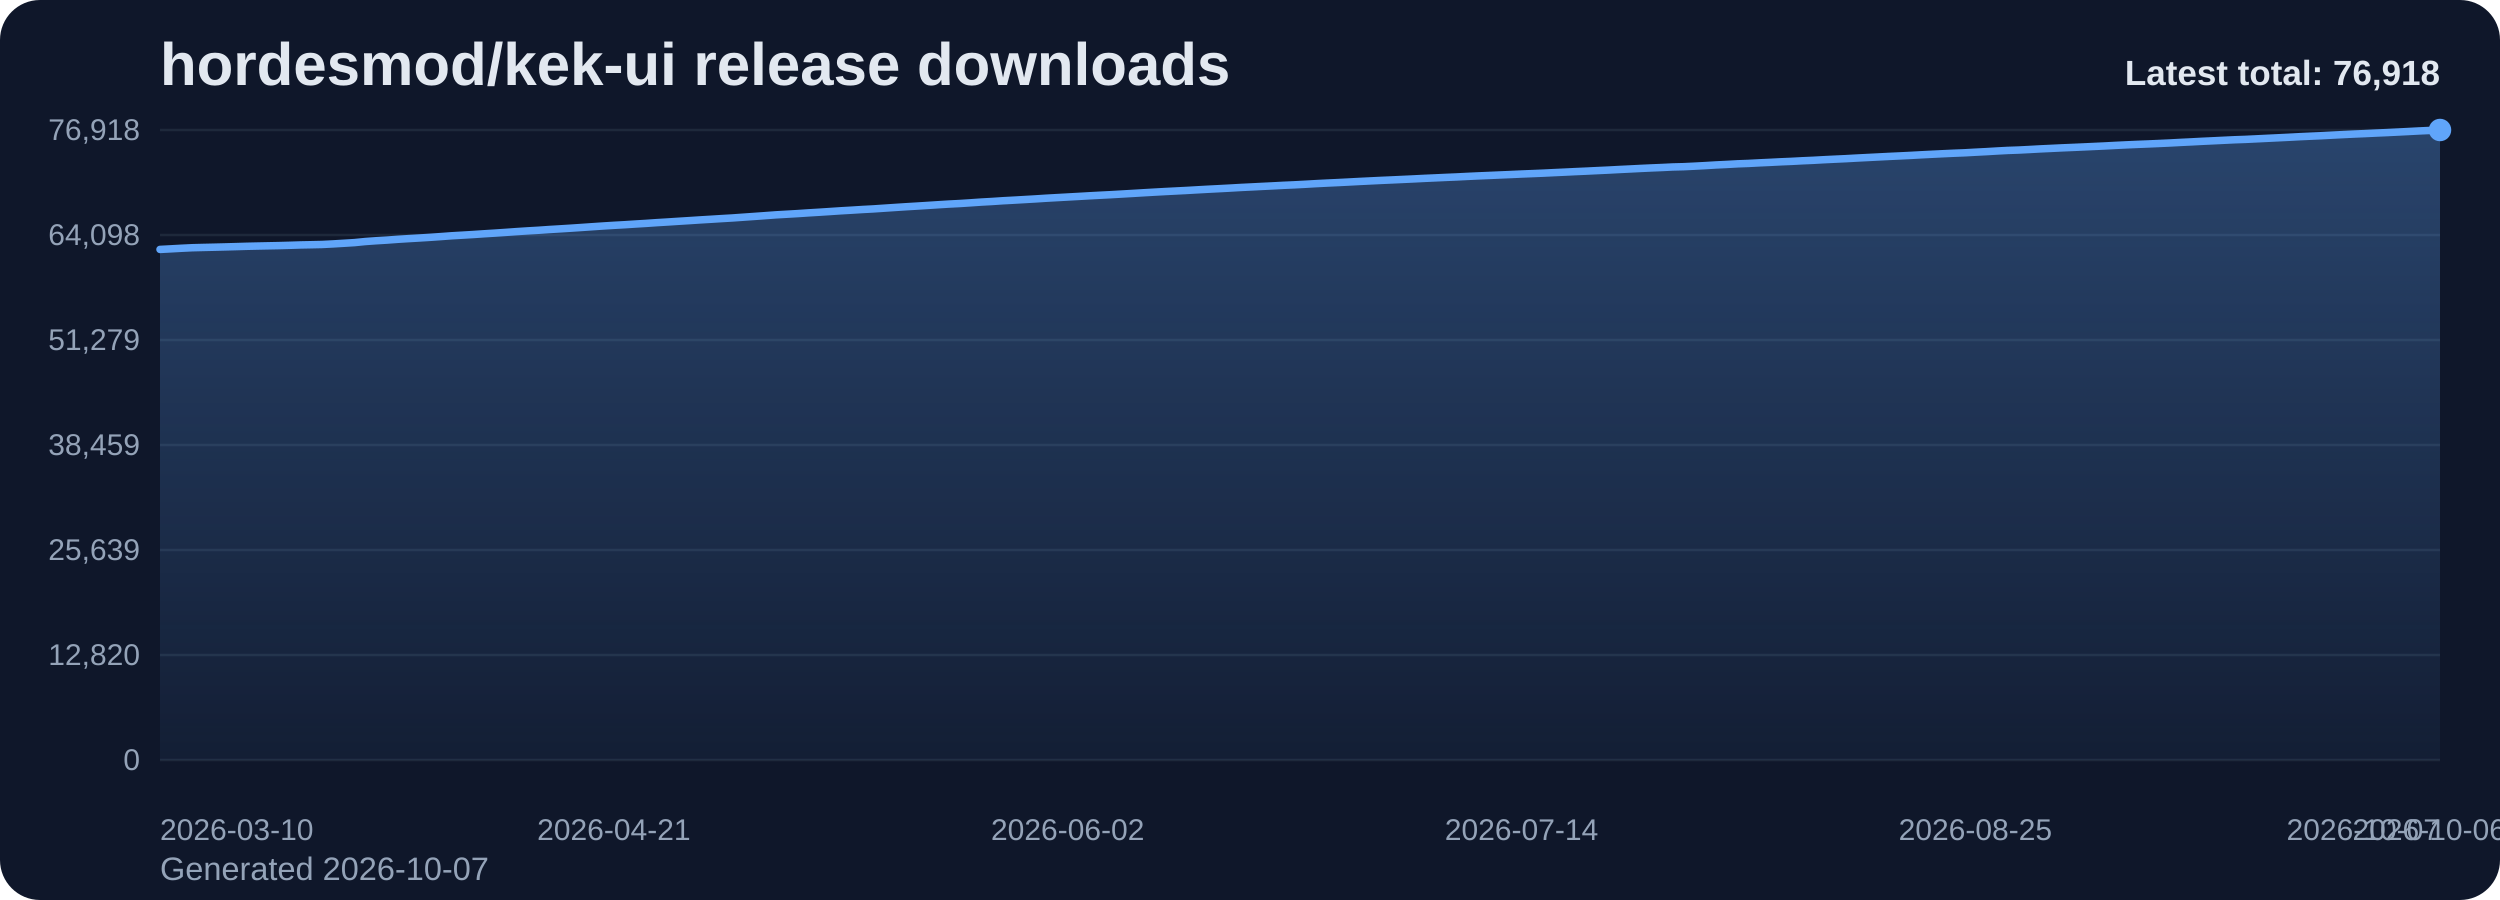
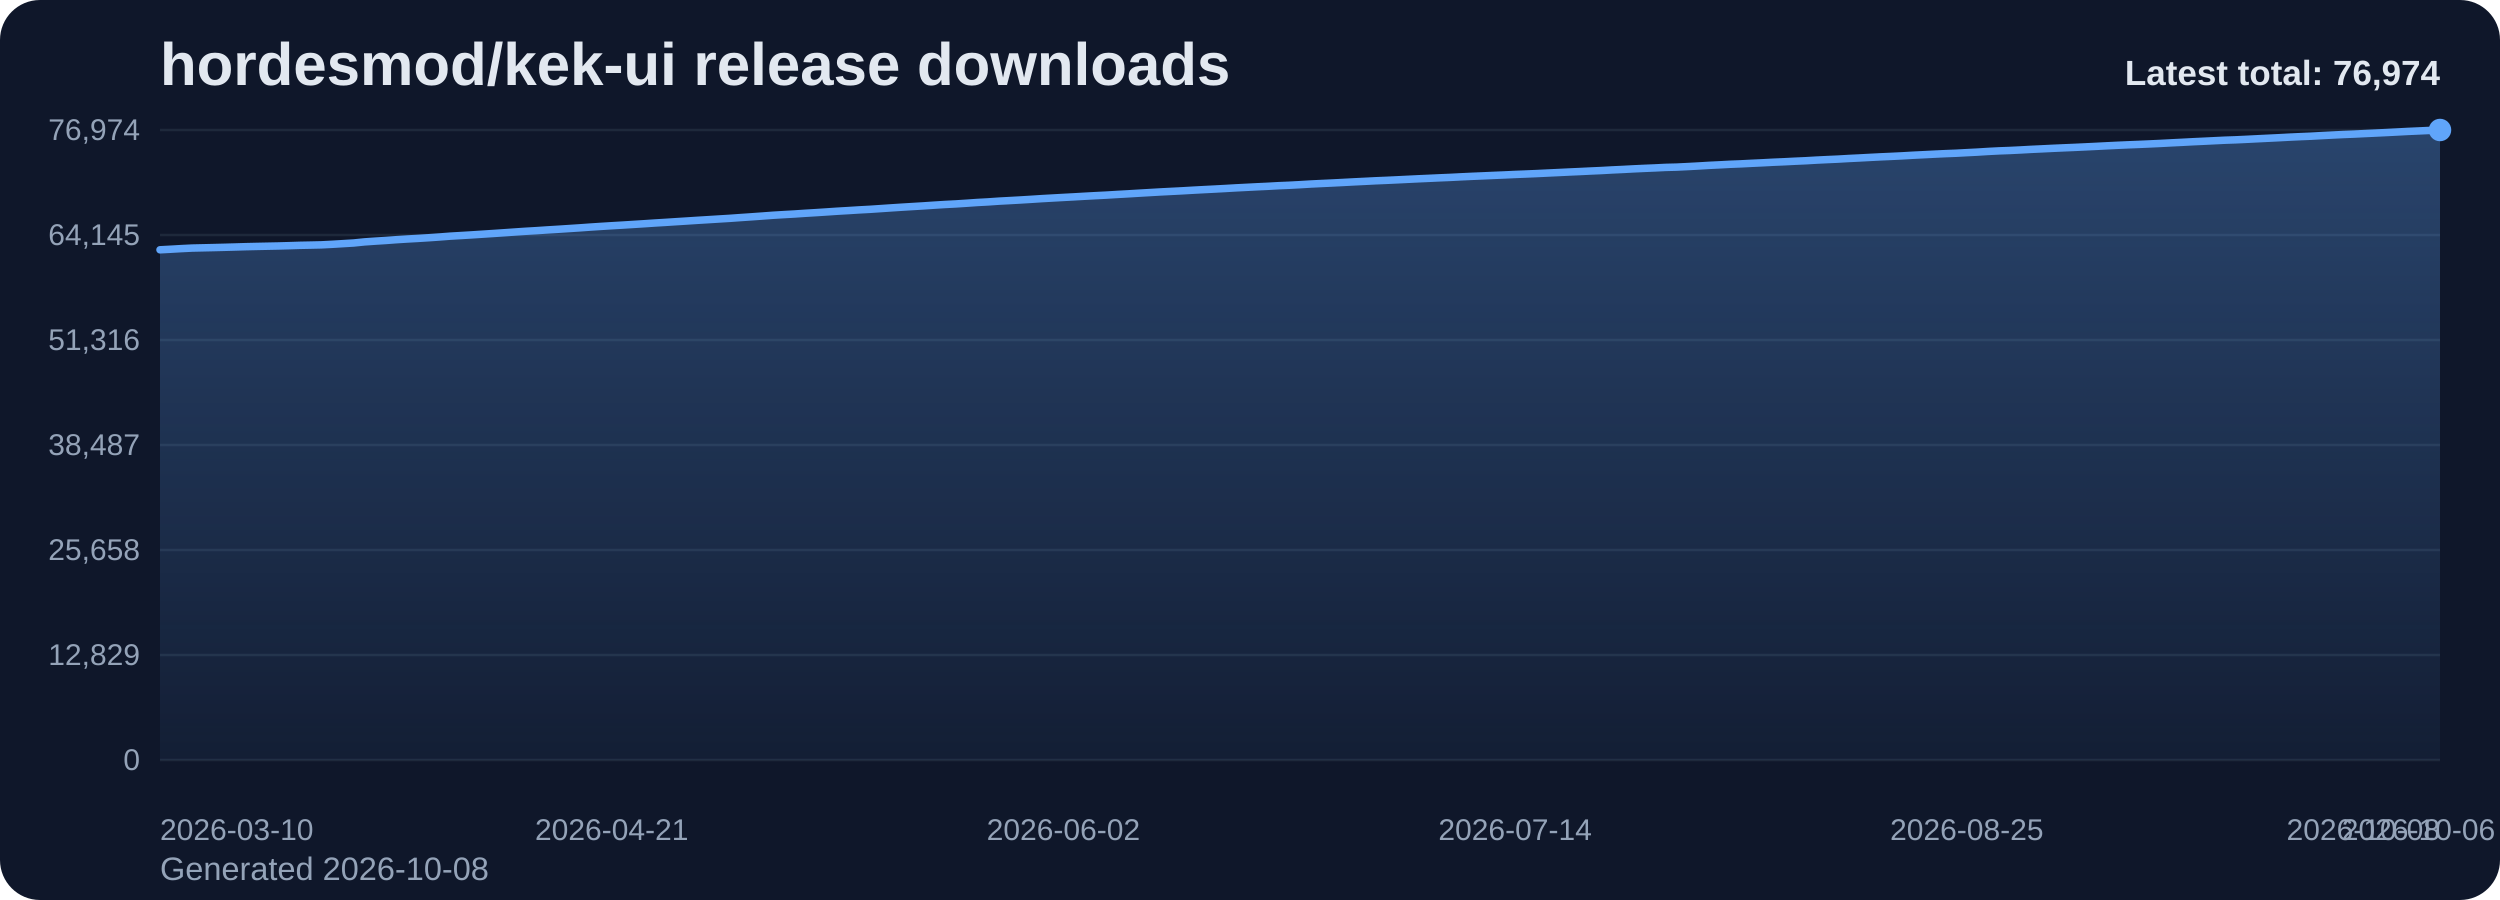
<svg xmlns="http://www.w3.org/2000/svg" viewBox="0 0 1000 360" role="img" aria-label="hordesmod/kek-ui release downloads chart">
  <defs>
    <linearGradient id="fill-total-trend-slate" x1="0" y1="0" x2="0" y2="1">
      <stop offset="0%" stop-color="#60a5fa" stop-opacity="0.32" />
      <stop offset="100%" stop-color="#60a5fa" stop-opacity="0.05" />
    </linearGradient>
    <style>
      .bg { fill: #0f172a; }
      .title { font: 700 24px Arial, sans-serif; fill: #e2e8f0; }
      .sub { font: 400 13px Arial, sans-serif; fill: #94a3b8; }
      .grid { stroke: #1e293b; stroke-width: 1; }
      .axis { font: 400 12px Arial, sans-serif; fill: #94a3b8; }
      .line { fill: none; stroke: #60a5fa; stroke-width: 3; stroke-linecap: round; stroke-linejoin: round; }
      .dot { fill: #60a5fa; }
      .value { font: 600 11px Arial, sans-serif; fill: #cbd5e1; }
      .latest { font: 700 14px Arial, sans-serif; fill: #e2e8f0; }
    </style>
  </defs>
  <rect class="bg" x="0" y="0" width="1000" height="360" rx="16" />
  <text class="title" x="64" y="34">hordesmod/kek-ui release downloads</text>
-   <text class="sub" x="64" y="352">Generated 2026-10-07</text>
+   <text class="sub" x="64" y="352">Generated 2026-10-08</text>
  <line x1="64" y1="52.00" x2="976" y2="52.00" class="grid" />
-   <text x="56" y="56.00" text-anchor="end" class="axis">76,918</text>
+   <text x="56" y="56.00" text-anchor="end" class="axis">76,974</text>
  <line x1="64" y1="94.00" x2="976" y2="94.00" class="grid" />
-   <text x="56" y="98.00" text-anchor="end" class="axis">64,098</text>
+   <text x="56" y="98.00" text-anchor="end" class="axis">64,145</text>
  <line x1="64" y1="136.00" x2="976" y2="136.00" class="grid" />
-   <text x="56" y="140.00" text-anchor="end" class="axis">51,279</text>
+   <text x="56" y="140.00" text-anchor="end" class="axis">51,316</text>
  <line x1="64" y1="178.00" x2="976" y2="178.00" class="grid" />
-   <text x="56" y="182.00" text-anchor="end" class="axis">38,459</text>
+   <text x="56" y="182.00" text-anchor="end" class="axis">38,487</text>
  <line x1="64" y1="220.00" x2="976" y2="220.00" class="grid" />
-   <text x="56" y="224.00" text-anchor="end" class="axis">25,639</text>
+   <text x="56" y="224.00" text-anchor="end" class="axis">25,658</text>
  <line x1="64" y1="262.00" x2="976" y2="262.00" class="grid" />
-   <text x="56" y="266.00" text-anchor="end" class="axis">12,820</text>
+   <text x="56" y="266.00" text-anchor="end" class="axis">12,829</text>
  <line x1="64" y1="304.00" x2="976" y2="304.00" class="grid" />
  <text x="56" y="308.00" text-anchor="end" class="axis">0</text>
-   <path d="M 64.00 304 L 64.00 99.77 L 68.32 99.54 L 72.64 99.30 L 76.97 99.09 L 81.29 98.98 L 85.61 98.88 L 89.93 98.77 L 94.26 98.65 L 98.58 98.52 L 102.90 98.42 L 107.22 98.33 L 111.55 98.24 L 115.87 98.12 L 120.19 97.98 L 124.51 97.89 L 128.83 97.79 L 133.16 97.57 L 137.48 97.31 L 141.80 97.04 L 146.12 96.61 L 150.45 96.30 L 154.77 96.04 L 159.09 95.72 L 163.41 95.45 L 167.73 95.20 L 172.06 94.93 L 176.38 94.63 L 180.70 94.31 L 185.02 94.06 L 189.35 93.80 L 193.67 93.51 L 197.99 93.24 L 202.31 92.95 L 206.64 92.64 L 210.96 92.36 L 215.28 92.11 L 219.60 91.81 L 223.92 91.55 L 228.25 91.28 L 232.57 90.99 L 236.89 90.69 L 241.21 90.40 L 245.54 90.13 L 249.86 89.89 L 254.18 89.61 L 258.50 89.35 L 262.82 89.05 L 267.15 88.79 L 271.47 88.51 L 275.79 88.24 L 280.11 87.96 L 284.44 87.70 L 288.76 87.43 L 293.08 87.18 L 297.40 86.87 L 301.73 86.57 L 306.05 86.26 L 310.37 85.94 L 314.69 85.69 L 319.01 85.44 L 323.34 85.15 L 327.66 84.89 L 331.98 84.61 L 336.30 84.32 L 340.63 84.07 L 344.95 83.80 L 349.27 83.57 L 353.59 83.28 L 357.91 82.99 L 362.24 82.71 L 366.56 82.45 L 370.88 82.18 L 375.20 81.90 L 379.53 81.63 L 383.85 81.41 L 388.17 81.13 L 392.49 80.83 L 396.82 80.59 L 401.14 80.30 L 405.46 80.07 L 409.78 79.82 L 414.10 79.57 L 418.43 79.29 L 422.75 79.05 L 427.07 78.81 L 431.39 78.57 L 435.72 78.32 L 440.04 78.09 L 444.36 77.87 L 448.68 77.62 L 453.00 77.37 L 457.33 77.11 L 461.65 76.86 L 465.97 76.62 L 470.29 76.40 L 474.62 76.18 L 478.94 75.93 L 483.26 75.69 L 487.58 75.47 L 491.91 75.24 L 496.23 74.99 L 500.55 74.78 L 504.87 74.56 L 509.19 74.35 L 513.52 74.12 L 517.84 73.93 L 522.16 73.70 L 526.48 73.45 L 530.81 73.23 L 535.13 73.03 L 539.45 72.81 L 543.77 72.58 L 548.09 72.37 L 552.42 72.16 L 556.74 71.97 L 561.06 71.77 L 565.38 71.57 L 569.71 71.35 L 574.03 71.16 L 578.35 70.96 L 582.67 70.78 L 587.00 70.56 L 591.32 70.36 L 595.64 70.18 L 599.96 69.99 L 604.28 69.81 L 608.61 69.61 L 612.93 69.44 L 617.25 69.26 L 621.57 69.05 L 625.90 68.85 L 630.22 68.64 L 634.54 68.45 L 638.86 68.24 L 643.18 68.04 L 647.51 67.81 L 651.83 67.60 L 656.15 67.38 L 660.47 67.18 L 664.80 67.00 L 669.12 66.79 L 673.44 66.68 L 677.76 66.47 L 682.09 66.24 L 686.41 65.98 L 690.73 65.77 L 695.05 65.53 L 699.37 65.37 L 703.70 65.14 L 708.02 64.94 L 712.34 64.72 L 716.66 64.54 L 720.99 64.31 L 725.31 64.12 L 729.63 63.88 L 733.95 63.67 L 738.27 63.47 L 742.60 63.23 L 746.92 63.01 L 751.24 62.79 L 755.56 62.57 L 759.89 62.37 L 764.21 62.16 L 768.53 61.92 L 772.85 61.70 L 777.18 61.49 L 781.50 61.29 L 785.82 61.12 L 790.14 60.88 L 794.46 60.66 L 798.79 60.40 L 803.11 60.17 L 807.43 60.02 L 811.75 59.80 L 816.08 59.56 L 820.40 59.36 L 824.72 59.15 L 829.04 58.97 L 833.36 58.78 L 837.69 58.58 L 842.01 58.38 L 846.33 58.15 L 850.65 57.94 L 854.98 57.75 L 859.30 57.58 L 863.62 57.39 L 867.94 57.19 L 872.27 56.96 L 876.59 56.75 L 880.91 56.52 L 885.23 56.32 L 889.55 56.11 L 893.88 55.90 L 898.20 55.75 L 902.52 55.54 L 906.84 55.33 L 911.17 55.12 L 915.49 54.91 L 919.81 54.68 L 924.13 54.48 L 928.45 54.29 L 932.78 54.06 L 937.10 53.84 L 941.42 53.63 L 945.74 53.45 L 950.07 53.24 L 954.39 53.05 L 958.71 52.84 L 963.03 52.62 L 967.36 52.39 L 971.68 52.19 L 976.00 52.00 L 976.00 304 Z" fill="url(#fill-total-trend-slate)" />
-   <polyline class="line" points="64.00,99.77 68.32,99.54 72.64,99.30 76.97,99.09 81.29,98.98 85.61,98.88 89.93,98.77 94.26,98.65 98.58,98.52 102.90,98.42 107.22,98.33 111.55,98.24 115.87,98.12 120.19,97.98 124.51,97.89 128.83,97.79 133.16,97.57 137.48,97.31 141.80,97.04 146.12,96.61 150.45,96.30 154.77,96.04 159.09,95.72 163.41,95.45 167.73,95.20 172.06,94.93 176.38,94.63 180.70,94.31 185.02,94.06 189.35,93.80 193.67,93.51 197.99,93.24 202.31,92.95 206.64,92.64 210.96,92.36 215.28,92.11 219.60,91.81 223.92,91.55 228.25,91.28 232.57,90.99 236.89,90.69 241.21,90.40 245.54,90.13 249.86,89.89 254.18,89.61 258.50,89.35 262.82,89.05 267.15,88.79 271.47,88.51 275.79,88.24 280.11,87.96 284.44,87.70 288.76,87.43 293.08,87.18 297.40,86.87 301.73,86.57 306.05,86.26 310.37,85.94 314.69,85.69 319.01,85.44 323.34,85.15 327.66,84.89 331.98,84.61 336.30,84.32 340.63,84.07 344.95,83.80 349.27,83.57 353.59,83.28 357.91,82.99 362.24,82.71 366.56,82.45 370.88,82.18 375.20,81.90 379.53,81.63 383.85,81.41 388.17,81.13 392.49,80.83 396.82,80.59 401.14,80.30 405.46,80.07 409.78,79.82 414.10,79.57 418.43,79.29 422.75,79.05 427.07,78.81 431.39,78.57 435.72,78.32 440.04,78.09 444.36,77.87 448.68,77.62 453.00,77.37 457.33,77.11 461.65,76.86 465.97,76.62 470.29,76.40 474.62,76.18 478.94,75.93 483.26,75.69 487.58,75.47 491.91,75.24 496.23,74.99 500.55,74.78 504.87,74.56 509.19,74.35 513.52,74.12 517.84,73.93 522.16,73.70 526.48,73.45 530.81,73.23 535.13,73.03 539.45,72.81 543.77,72.58 548.09,72.37 552.42,72.16 556.74,71.97 561.06,71.77 565.38,71.57 569.71,71.35 574.03,71.16 578.35,70.96 582.67,70.78 587.00,70.56 591.32,70.36 595.64,70.18 599.96,69.99 604.28,69.81 608.61,69.61 612.93,69.44 617.25,69.26 621.57,69.05 625.90,68.85 630.22,68.64 634.54,68.45 638.86,68.24 643.18,68.04 647.51,67.81 651.83,67.60 656.15,67.38 660.47,67.18 664.80,67.00 669.12,66.79 673.44,66.68 677.76,66.47 682.09,66.24 686.41,65.98 690.73,65.77 695.05,65.53 699.37,65.37 703.70,65.14 708.02,64.94 712.34,64.72 716.66,64.54 720.99,64.31 725.31,64.12 729.63,63.88 733.95,63.67 738.27,63.47 742.60,63.23 746.92,63.01 751.24,62.79 755.56,62.57 759.89,62.37 764.21,62.16 768.53,61.92 772.85,61.70 777.18,61.49 781.50,61.29 785.82,61.12 790.14,60.88 794.46,60.66 798.79,60.40 803.11,60.17 807.43,60.02 811.75,59.80 816.08,59.56 820.40,59.36 824.72,59.15 829.04,58.97 833.36,58.78 837.69,58.58 842.01,58.38 846.33,58.15 850.65,57.94 854.98,57.75 859.30,57.58 863.62,57.39 867.94,57.19 872.27,56.96 876.59,56.75 880.91,56.52 885.23,56.32 889.55,56.11 893.88,55.90 898.20,55.75 902.52,55.54 906.84,55.33 911.17,55.12 915.49,54.91 919.81,54.68 924.13,54.48 928.45,54.29 932.78,54.06 937.10,53.84 941.42,53.63 945.74,53.45 950.07,53.24 954.39,53.05 958.71,52.84 963.03,52.62 967.36,52.39 971.68,52.19 976.00,52.00" />
+   <path d="M 64.00 304 L 64.00 99.92 L 68.30 99.69 L 72.60 99.44 L 76.91 99.23 L 81.21 99.13 L 85.51 99.03 L 89.81 98.92 L 94.11 98.80 L 98.42 98.67 L 102.72 98.57 L 107.02 98.48 L 111.32 98.39 L 115.62 98.27 L 119.92 98.13 L 124.23 98.04 L 128.53 97.94 L 132.83 97.72 L 137.13 97.46 L 141.43 97.20 L 145.74 96.76 L 150.04 96.46 L 154.34 96.19 L 158.64 95.87 L 162.94 95.60 L 167.25 95.36 L 171.55 95.09 L 175.85 94.79 L 180.15 94.46 L 184.45 94.21 L 188.75 93.95 L 193.06 93.67 L 197.36 93.39 L 201.66 93.10 L 205.96 92.80 L 210.26 92.51 L 214.57 92.26 L 218.87 91.97 L 223.17 91.71 L 227.47 91.43 L 231.77 91.15 L 236.08 90.84 L 240.38 90.56 L 244.68 90.29 L 248.98 90.04 L 253.28 89.77 L 257.58 89.50 L 261.89 89.21 L 266.19 88.95 L 270.49 88.67 L 274.79 88.40 L 279.09 88.12 L 283.40 87.86 L 287.70 87.59 L 292.00 87.33 L 296.30 87.02 L 300.60 86.73 L 304.91 86.42 L 309.21 86.10 L 313.51 85.84 L 317.81 85.60 L 322.11 85.31 L 326.42 85.05 L 330.72 84.77 L 335.02 84.48 L 339.32 84.23 L 343.62 83.96 L 347.92 83.73 L 352.23 83.44 L 356.53 83.15 L 360.83 82.87 L 365.13 82.61 L 369.43 82.35 L 373.74 82.06 L 378.04 81.79 L 382.34 81.57 L 386.64 81.29 L 390.94 80.99 L 395.25 80.76 L 399.55 80.46 L 403.85 80.23 L 408.15 79.99 L 412.45 79.73 L 416.75 79.45 L 421.06 79.21 L 425.36 78.97 L 429.66 78.74 L 433.96 78.49 L 438.26 78.26 L 442.57 78.04 L 446.87 77.78 L 451.17 77.54 L 455.47 77.28 L 459.77 77.03 L 464.08 76.78 L 468.38 76.56 L 472.68 76.34 L 476.98 76.09 L 481.28 75.86 L 485.58 75.64 L 489.89 75.41 L 494.19 75.16 L 498.49 74.94 L 502.79 74.72 L 507.09 74.52 L 511.40 74.28 L 515.70 74.10 L 520.00 73.87 L 524.30 73.61 L 528.60 73.40 L 532.91 73.20 L 537.21 72.98 L 541.51 72.75 L 545.81 72.54 L 550.11 72.32 L 554.42 72.14 L 558.72 71.94 L 563.02 71.73 L 567.32 71.52 L 571.62 71.33 L 575.92 71.13 L 580.23 70.95 L 584.53 70.73 L 588.83 70.53 L 593.13 70.35 L 597.43 70.16 L 601.74 69.98 L 606.04 69.78 L 610.34 69.61 L 614.64 69.43 L 618.94 69.22 L 623.25 69.02 L 627.55 68.81 L 631.85 68.62 L 636.15 68.41 L 640.45 68.22 L 644.75 67.98 L 649.06 67.78 L 653.36 67.55 L 657.66 67.35 L 661.96 67.17 L 666.26 66.96 L 670.57 66.85 L 674.87 66.64 L 679.17 66.41 L 683.47 66.15 L 687.77 65.94 L 692.08 65.71 L 696.38 65.54 L 700.68 65.32 L 704.98 65.12 L 709.28 64.89 L 713.58 64.71 L 717.89 64.49 L 722.19 64.30 L 726.49 64.05 L 730.79 63.84 L 735.09 63.65 L 739.40 63.40 L 743.70 63.19 L 748.00 62.96 L 752.30 62.74 L 756.60 62.55 L 760.91 62.34 L 765.21 62.09 L 769.51 61.88 L 773.81 61.66 L 778.11 61.46 L 782.42 61.29 L 786.72 61.06 L 791.02 60.84 L 795.32 60.57 L 799.62 60.35 L 803.92 60.19 L 808.23 59.98 L 812.53 59.74 L 816.83 59.54 L 821.13 59.33 L 825.43 59.14 L 829.74 58.96 L 834.04 58.76 L 838.34 58.55 L 842.64 58.33 L 846.94 58.12 L 851.25 57.93 L 855.55 57.76 L 859.85 57.57 L 864.15 57.37 L 868.45 57.14 L 872.75 56.93 L 877.06 56.70 L 881.36 56.50 L 885.66 56.29 L 889.96 56.08 L 894.26 55.93 L 898.57 55.73 L 902.87 55.51 L 907.17 55.30 L 911.47 55.09 L 915.77 54.86 L 920.08 54.66 L 924.38 54.48 L 928.68 54.24 L 932.98 54.02 L 937.28 53.81 L 941.58 53.64 L 945.89 53.43 L 950.19 53.23 L 954.49 53.02 L 958.79 52.80 L 963.09 52.57 L 967.40 52.38 L 971.70 52.18 L 976.00 52.00 L 976.00 304 Z" fill="url(#fill-total-trend-slate)" />
+   <polyline class="line" points="64.00,99.92 68.30,99.69 72.60,99.44 76.91,99.23 81.21,99.13 85.51,99.03 89.81,98.92 94.11,98.80 98.42,98.67 102.72,98.57 107.02,98.48 111.32,98.39 115.62,98.27 119.92,98.13 124.23,98.04 128.53,97.94 132.83,97.72 137.13,97.46 141.43,97.20 145.74,96.76 150.04,96.46 154.34,96.19 158.64,95.87 162.94,95.60 167.25,95.36 171.55,95.09 175.85,94.79 180.15,94.46 184.45,94.21 188.75,93.95 193.06,93.67 197.36,93.39 201.66,93.10 205.96,92.80 210.26,92.51 214.57,92.26 218.87,91.97 223.17,91.71 227.47,91.43 231.77,91.15 236.08,90.84 240.38,90.56 244.68,90.29 248.98,90.04 253.28,89.77 257.58,89.50 261.89,89.21 266.19,88.95 270.49,88.67 274.79,88.40 279.09,88.12 283.40,87.86 287.70,87.59 292.00,87.33 296.30,87.02 300.60,86.73 304.91,86.42 309.21,86.10 313.51,85.84 317.81,85.60 322.11,85.31 326.42,85.05 330.72,84.77 335.02,84.48 339.32,84.23 343.62,83.96 347.92,83.73 352.23,83.44 356.53,83.15 360.83,82.87 365.13,82.61 369.43,82.35 373.74,82.06 378.04,81.79 382.34,81.57 386.64,81.29 390.94,80.99 395.25,80.76 399.55,80.46 403.85,80.23 408.15,79.99 412.45,79.73 416.75,79.45 421.06,79.21 425.36,78.97 429.66,78.74 433.96,78.49 438.26,78.26 442.57,78.04 446.87,77.78 451.17,77.54 455.47,77.28 459.77,77.03 464.08,76.78 468.38,76.56 472.68,76.34 476.98,76.09 481.28,75.86 485.58,75.64 489.89,75.41 494.19,75.16 498.49,74.94 502.79,74.72 507.09,74.52 511.40,74.28 515.70,74.10 520.00,73.87 524.30,73.61 528.60,73.40 532.91,73.20 537.21,72.98 541.51,72.75 545.81,72.54 550.11,72.32 554.42,72.14 558.72,71.94 563.02,71.73 567.32,71.52 571.62,71.33 575.92,71.13 580.23,70.95 584.53,70.73 588.83,70.53 593.13,70.35 597.43,70.16 601.74,69.98 606.04,69.78 610.34,69.61 614.64,69.43 618.94,69.22 623.25,69.02 627.55,68.81 631.85,68.62 636.15,68.41 640.45,68.22 644.75,67.98 649.06,67.78 653.36,67.55 657.66,67.35 661.96,67.17 666.26,66.96 670.57,66.85 674.87,66.64 679.17,66.41 683.47,66.15 687.77,65.94 692.08,65.71 696.38,65.54 700.68,65.32 704.98,65.12 709.28,64.89 713.58,64.71 717.89,64.49 722.19,64.30 726.49,64.05 730.79,63.84 735.09,63.65 739.40,63.40 743.70,63.19 748.00,62.96 752.30,62.74 756.60,62.55 760.91,62.34 765.21,62.09 769.51,61.88 773.81,61.66 778.11,61.46 782.42,61.29 786.72,61.06 791.02,60.84 795.32,60.57 799.62,60.35 803.92,60.19 808.23,59.98 812.53,59.74 816.83,59.54 821.13,59.33 825.43,59.14 829.74,58.96 834.04,58.76 838.34,58.55 842.64,58.33 846.94,58.12 851.25,57.93 855.55,57.76 859.85,57.57 864.15,57.37 868.45,57.14 872.75,56.93 877.06,56.70 881.36,56.50 885.66,56.29 889.96,56.08 894.26,55.93 898.57,55.73 902.87,55.51 907.17,55.30 911.47,55.09 915.77,54.86 920.08,54.66 924.38,54.48 928.68,54.24 932.98,54.02 937.28,53.81 941.58,53.64 945.89,53.43 950.19,53.23 954.49,53.02 958.79,52.80 963.09,52.57 967.40,52.38 971.70,52.18 976.00,52.00" />
  <circle class="dot" cx="976.00" cy="52.00" r="4.5" />
  <text class="axis" x="64.00" y="336" text-anchor="start">2026-03-10</text>
-   <text class="axis" x="245.54" y="336" text-anchor="middle">2026-04-21</text>
-   <text class="axis" x="427.07" y="336" text-anchor="middle">2026-06-02</text>
-   <text class="axis" x="608.61" y="336" text-anchor="middle">2026-07-14</text>
-   <text class="axis" x="790.14" y="336" text-anchor="middle">2026-08-25</text>
-   <text class="axis" x="971.68" y="336" text-anchor="middle">2026-10-06</text>
-   <text class="axis" x="976.00" y="336" text-anchor="end">2026-10-07</text>
-   <text class="latest" x="976" y="34" text-anchor="end">Latest total: 76,918</text>
+   <text class="axis" x="244.68" y="336" text-anchor="middle">2026-04-21</text>
+   <text class="axis" x="425.36" y="336" text-anchor="middle">2026-06-02</text>
+   <text class="axis" x="606.04" y="336" text-anchor="middle">2026-07-14</text>
+   <text class="axis" x="786.72" y="336" text-anchor="middle">2026-08-25</text>
+   <text class="axis" x="967.40" y="336" text-anchor="middle">2026-10-06</text>
+   <text class="axis" x="976.00" y="336" text-anchor="end">2026-10-08</text>
+   <text class="latest" x="976" y="34" text-anchor="end">Latest total: 76,974</text>
</svg>
